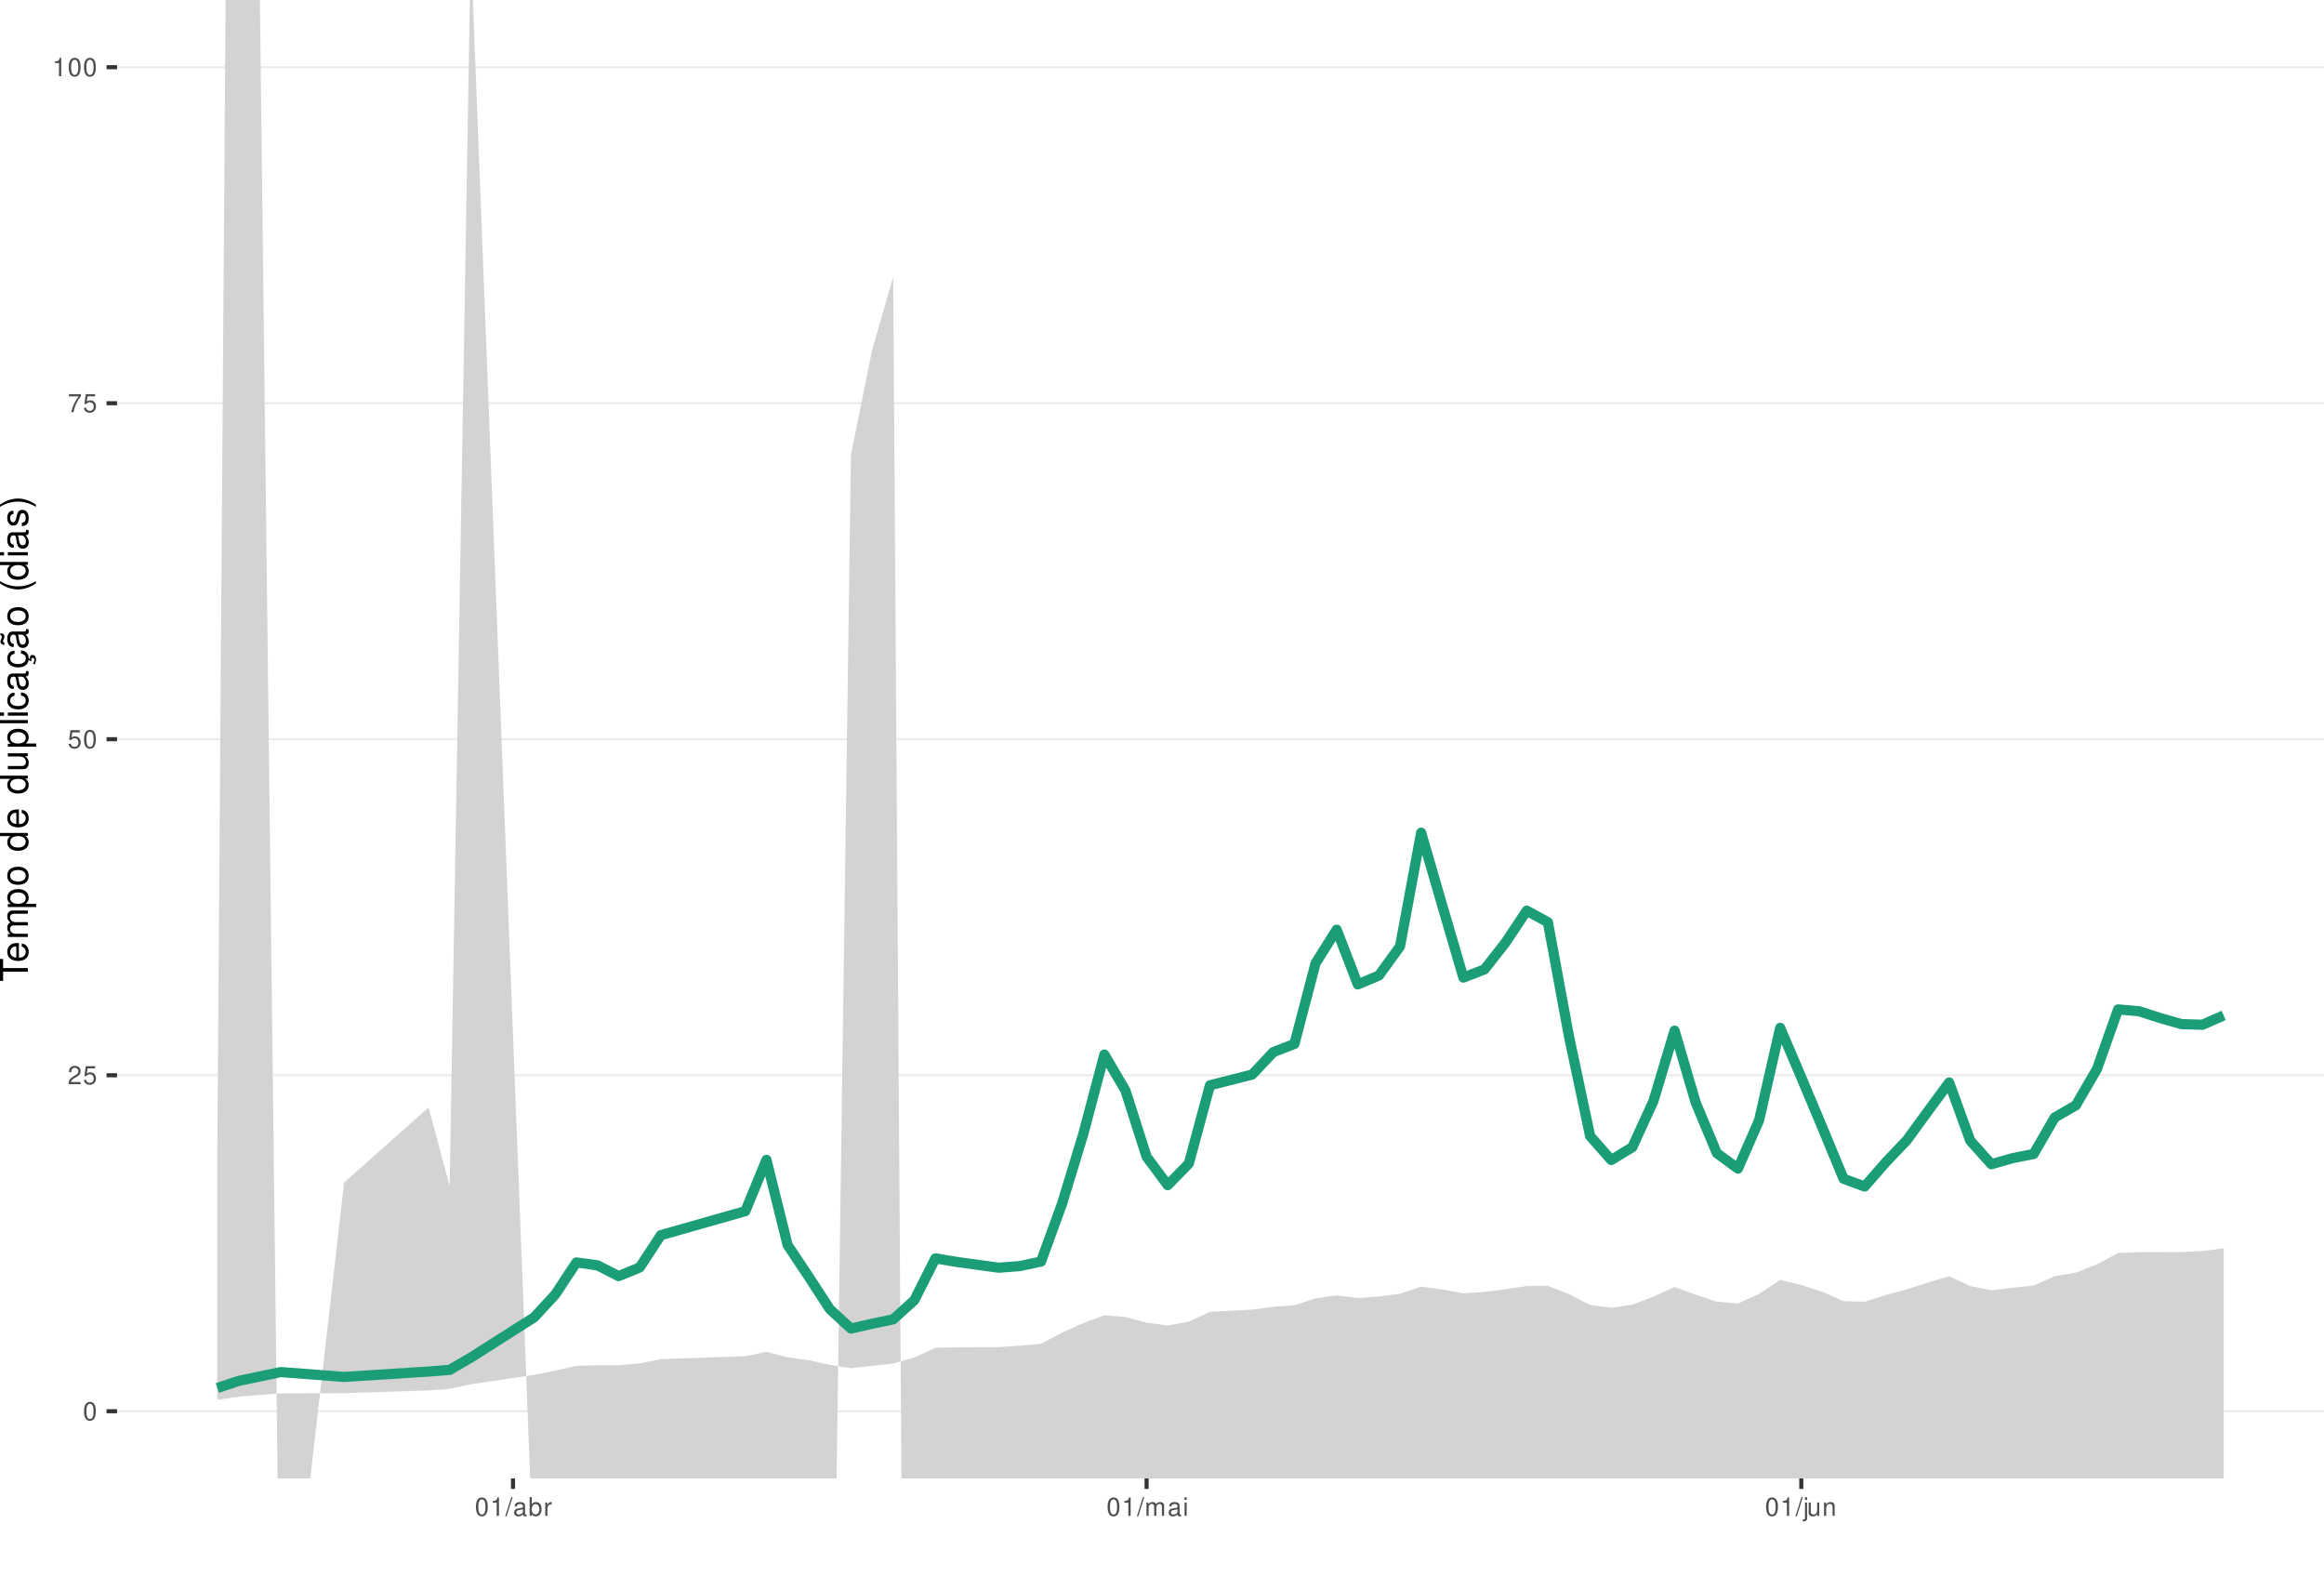
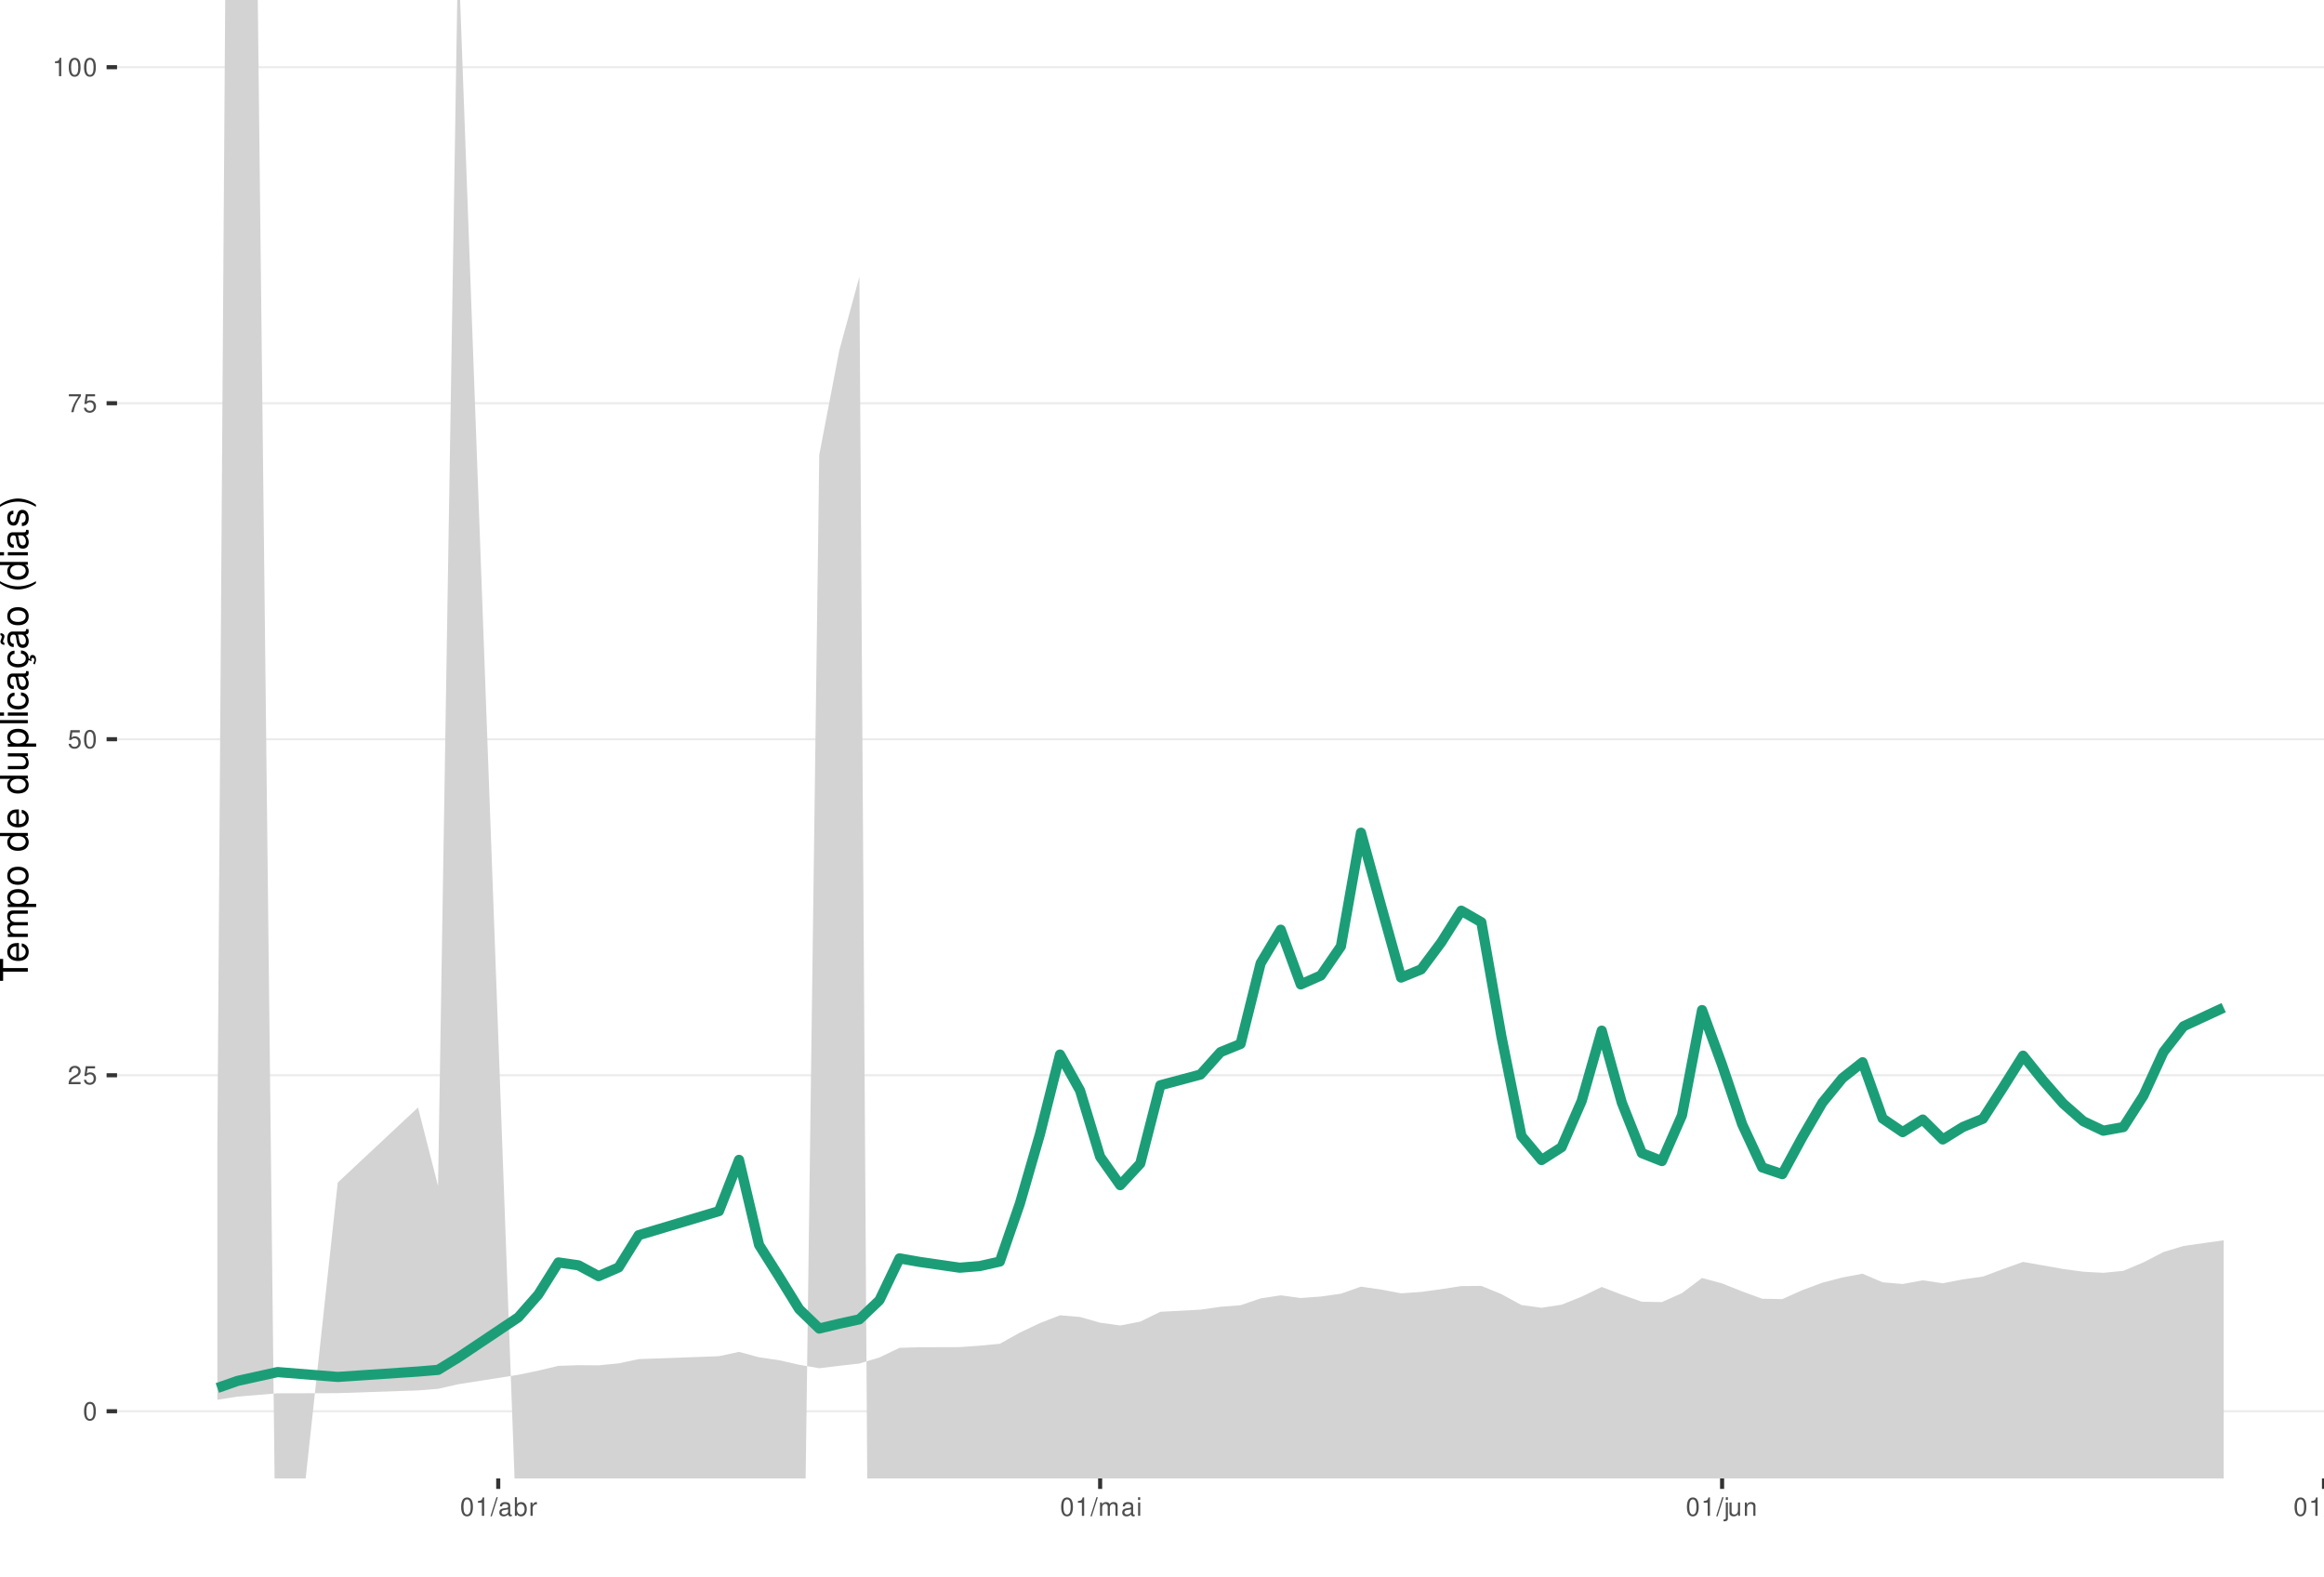
<svg xmlns="http://www.w3.org/2000/svg" xmlns:xlink="http://www.w3.org/1999/xlink" width="609pt" height="413pt" viewBox="0 0 609 413" version="1.1">
  <defs>
    <g>
      <symbol overflow="visible" id="glyph0-0">
        <path style="stroke:none;" d="" />
      </symbol>
      <symbol overflow="visible" id="glyph0-1">
        <path style="stroke:none;" d="M 1.828 -4.812 C 1.391 -4.812 0.984 -4.609 0.75 -4.281 C 0.438 -3.859 0.281 -3.219 0.281 -2.328 C 0.281 -0.703 0.812 0.156 1.828 0.156 C 2.828 0.156 3.375 -0.703 3.375 -2.297 C 3.375 -3.219 3.234 -3.844 2.922 -4.281 C 2.672 -4.625 2.281 -4.812 1.828 -4.812 Z M 1.828 -4.297 C 2.469 -4.297 2.781 -3.641 2.781 -2.344 C 2.781 -0.969 2.469 -0.328 1.812 -0.328 C 1.203 -0.328 0.891 -1 0.891 -2.328 C 0.891 -3.641 1.203 -4.297 1.828 -4.297 Z M 1.828 -4.297 " />
      </symbol>
      <symbol overflow="visible" id="glyph0-2">
        <path style="stroke:none;" d="M 3.375 -0.578 L 0.891 -0.578 C 0.938 -0.984 1.156 -1.234 1.734 -1.578 L 2.406 -1.953 C 3.062 -2.328 3.406 -2.812 3.406 -3.406 C 3.406 -3.812 3.234 -4.188 2.969 -4.438 C 2.688 -4.688 2.344 -4.812 1.891 -4.812 C 1.297 -4.812 0.844 -4.594 0.578 -4.188 C 0.422 -3.938 0.344 -3.641 0.328 -3.141 L 0.922 -3.141 C 0.938 -3.469 0.984 -3.672 1.062 -3.828 C 1.219 -4.125 1.516 -4.297 1.875 -4.297 C 2.406 -4.297 2.797 -3.906 2.797 -3.391 C 2.797 -3.016 2.578 -2.672 2.156 -2.438 L 1.547 -2.078 C 0.562 -1.516 0.281 -1.062 0.219 0 L 3.375 0 Z M 3.375 -0.578 " />
      </symbol>
      <symbol overflow="visible" id="glyph0-3">
        <path style="stroke:none;" d="M 3.172 -4.719 L 0.734 -4.719 L 0.375 -2.156 L 0.922 -2.156 C 1.188 -2.469 1.422 -2.594 1.797 -2.594 C 2.422 -2.594 2.812 -2.156 2.812 -1.453 C 2.812 -0.781 2.422 -0.359 1.781 -0.359 C 1.266 -0.359 0.953 -0.625 0.812 -1.156 L 0.234 -1.156 C 0.312 -0.766 0.375 -0.578 0.516 -0.406 C 0.781 -0.047 1.266 0.156 1.797 0.156 C 2.75 0.156 3.422 -0.547 3.422 -1.531 C 3.422 -2.469 2.797 -3.109 1.891 -3.109 C 1.562 -3.109 1.297 -3.016 1.016 -2.828 L 1.203 -4.141 L 3.172 -4.141 Z M 3.172 -4.719 " />
      </symbol>
      <symbol overflow="visible" id="glyph0-4">
        <path style="stroke:none;" d="M 3.469 -4.719 L 0.312 -4.719 L 0.312 -4.141 L 2.859 -4.141 C 1.734 -2.531 1.266 -1.547 0.922 0 L 1.547 0 C 1.797 -1.516 2.391 -2.812 3.469 -4.234 Z M 3.469 -4.719 " />
      </symbol>
      <symbol overflow="visible" id="glyph0-5">
        <path style="stroke:none;" d="M 1.719 -3.422 L 1.719 0 L 2.312 0 L 2.312 -4.812 L 1.922 -4.812 C 1.719 -4.078 1.578 -3.969 0.672 -3.859 L 0.672 -3.422 Z M 1.719 -3.422 " />
      </symbol>
      <symbol overflow="visible" id="glyph0-6">
        <path style="stroke:none;" d="M 1.531 -4.859 L -0.047 0.141 L 0.312 0.141 L 1.891 -4.859 Z M 1.531 -4.859 " />
      </symbol>
      <symbol overflow="visible" id="glyph0-7">
        <path style="stroke:none;" d="M 3.562 -0.328 C 3.5 -0.312 3.469 -0.312 3.438 -0.312 C 3.25 -0.312 3.141 -0.406 3.141 -0.578 L 3.141 -2.641 C 3.141 -3.25 2.688 -3.594 1.828 -3.594 C 1.312 -3.594 0.906 -3.438 0.672 -3.188 C 0.516 -3 0.453 -2.797 0.438 -2.453 L 0.984 -2.453 C 1.031 -2.875 1.297 -3.078 1.812 -3.078 C 2.312 -3.078 2.594 -2.891 2.594 -2.562 L 2.594 -2.406 C 2.578 -2.172 2.469 -2.078 2.016 -2.031 C 1.219 -1.922 1.109 -1.891 0.891 -1.812 C 0.484 -1.641 0.281 -1.328 0.281 -0.875 C 0.281 -0.25 0.719 0.156 1.422 0.156 C 1.859 0.156 2.219 0 2.609 -0.359 C 2.656 0 2.828 0.156 3.188 0.156 C 3.297 0.156 3.375 0.141 3.562 0.094 Z M 2.594 -1.094 C 2.594 -0.906 2.531 -0.797 2.375 -0.641 C 2.141 -0.438 1.875 -0.328 1.547 -0.328 C 1.109 -0.328 0.859 -0.547 0.859 -0.891 C 0.859 -1.266 1.094 -1.438 1.703 -1.531 C 2.297 -1.609 2.406 -1.641 2.594 -1.719 Z M 2.594 -1.094 " />
      </symbol>
      <symbol overflow="visible" id="glyph0-8">
        <path style="stroke:none;" d="M 0.359 -4.859 L 0.359 0 L 0.859 0 L 0.859 -0.453 C 1.125 -0.047 1.484 0.156 1.969 0.156 C 2.875 0.156 3.484 -0.594 3.484 -1.75 C 3.484 -2.891 2.922 -3.594 1.984 -3.594 C 1.516 -3.594 1.172 -3.406 0.906 -3.016 L 0.906 -4.859 Z M 1.891 -3.062 C 2.5 -3.062 2.906 -2.531 2.906 -1.703 C 2.906 -0.906 2.484 -0.359 1.891 -0.359 C 1.297 -0.359 0.906 -0.906 0.906 -1.719 C 0.906 -2.531 1.297 -3.062 1.891 -3.062 Z M 1.891 -3.062 " />
      </symbol>
      <symbol overflow="visible" id="glyph0-9">
        <path style="stroke:none;" d="M 0.453 -3.484 L 0.453 0 L 1.016 0 L 1.016 -1.812 C 1.031 -2.656 1.375 -3.016 2.141 -3 L 2.141 -3.562 C 2.047 -3.578 1.984 -3.594 1.922 -3.594 C 1.562 -3.594 1.297 -3.375 0.969 -2.859 L 0.969 -3.484 Z M 0.453 -3.484 " />
      </symbol>
      <symbol overflow="visible" id="glyph0-10">
        <path style="stroke:none;" d="M 0.469 -3.484 L 0.469 0 L 1.031 0 L 1.031 -2.188 C 1.031 -2.703 1.391 -3.109 1.844 -3.109 C 2.25 -3.109 2.484 -2.844 2.484 -2.406 L 2.484 0 L 3.047 0 L 3.047 -2.188 C 3.047 -2.703 3.422 -3.109 3.875 -3.109 C 4.266 -3.109 4.516 -2.844 4.516 -2.406 L 4.516 0 L 5.078 0 L 5.078 -2.609 C 5.078 -3.234 4.719 -3.594 4.062 -3.594 C 3.594 -3.594 3.312 -3.453 2.984 -3.062 C 2.781 -3.422 2.5 -3.594 2.047 -3.594 C 1.578 -3.594 1.266 -3.422 0.984 -3 L 0.984 -3.484 Z M 0.469 -3.484 " />
      </symbol>
      <symbol overflow="visible" id="glyph0-11">
        <path style="stroke:none;" d="M 1 -3.484 L 0.453 -3.484 L 0.453 0 L 1 0 Z M 1 -4.859 L 0.438 -4.859 L 0.438 -4.156 L 1 -4.156 Z M 1 -4.859 " />
      </symbol>
      <symbol overflow="visible" id="glyph0-12">
        <path style="stroke:none;" d="M 0.469 -3.484 L 0.469 0.5 C 0.469 0.859 0.359 0.969 0.016 0.969 C -0.031 0.969 -0.047 0.969 -0.125 0.953 L -0.125 1.438 C -0.047 1.438 -0.016 1.453 0.062 1.453 C 0.688 1.453 1.016 1.203 1.016 0.719 L 1.016 -3.484 Z M 1.016 -4.859 L 0.469 -4.859 L 0.469 -4.156 L 1.016 -4.156 Z M 1.016 -4.859 " />
      </symbol>
      <symbol overflow="visible" id="glyph0-13">
        <path style="stroke:none;" d="M 3.203 0 L 3.203 -3.484 L 2.656 -3.484 L 2.656 -1.516 C 2.656 -0.797 2.281 -0.328 1.703 -0.328 C 1.266 -0.328 0.984 -0.594 0.984 -1.016 L 0.984 -3.484 L 0.438 -3.484 L 0.438 -0.797 C 0.438 -0.219 0.859 0.156 1.547 0.156 C 2.062 0.156 2.391 -0.031 2.703 -0.484 L 2.703 0 Z M 3.203 0 " />
      </symbol>
      <symbol overflow="visible" id="glyph0-14">
        <path style="stroke:none;" d="M 0.469 -3.484 L 0.469 0 L 1.031 0 L 1.031 -1.922 C 1.031 -2.641 1.391 -3.109 1.969 -3.109 C 2.406 -3.109 2.688 -2.828 2.688 -2.422 L 2.688 0 L 3.234 0 L 3.234 -2.641 C 3.234 -3.219 2.812 -3.594 2.141 -3.594 C 1.625 -3.594 1.281 -3.391 0.984 -2.906 L 0.984 -3.484 Z M 0.469 -3.484 " />
+       </symbol>
+       <symbol overflow="visible" id="glyph0-15">
+         <path style="stroke:none;" d="M 1.016 -4.859 L 0.453 -4.859 L 0.453 0 L 1.016 0 Z M 1.016 -4.859 " />
      </symbol>
      <symbol overflow="visible" id="glyph1-0">
        <path style="stroke:none;" d="" />
      </symbol>
      <symbol overflow="visible" id="glyph1-1">
        <path style="stroke:none;" d="M -6.469 -3.547 L -6.469 -5.938 L -7.297 -5.938 L -7.297 -0.203 L -6.469 -0.203 L -6.469 -2.609 L 0 -2.609 L 0 -3.547 Z M -6.469 -3.547 " />
      </symbol>
      <symbol overflow="visible" id="glyph1-2">
        <path style="stroke:none;" d="M -2.344 -5.125 C -3.141 -5.125 -3.625 -5.062 -4.016 -4.922 C -4.875 -4.578 -5.391 -3.781 -5.391 -2.797 C -5.391 -1.344 -4.281 -0.406 -2.547 -0.406 C -0.812 -0.406 0.234 -1.297 0.234 -2.781 C 0.234 -3.984 -0.453 -4.812 -1.594 -5.016 L -1.594 -4.188 C -0.906 -3.953 -0.547 -3.484 -0.547 -2.812 C -0.547 -2.281 -0.781 -1.828 -1.219 -1.547 C -1.516 -1.344 -1.812 -1.281 -2.344 -1.266 Z M -3.016 -1.297 C -3.984 -1.359 -4.625 -1.953 -4.625 -2.797 C -4.625 -3.641 -3.953 -4.234 -3.016 -4.234 Z M -3.016 -1.297 " />
      </symbol>
      <symbol overflow="visible" id="glyph1-3">
        <path style="stroke:none;" d="M -5.234 -0.703 L 0 -0.703 L 0 -1.547 L -3.297 -1.547 C -4.047 -1.547 -4.656 -2.094 -4.656 -2.766 C -4.656 -3.391 -4.281 -3.734 -3.609 -3.734 L 0 -3.734 L 0 -4.578 L -3.297 -4.578 C -4.047 -4.578 -4.656 -5.125 -4.656 -5.812 C -4.656 -6.422 -4.266 -6.781 -3.609 -6.781 L 0 -6.781 L 0 -7.625 L -3.938 -7.625 C -4.875 -7.625 -5.391 -7.078 -5.391 -6.094 C -5.391 -5.406 -5.188 -4.984 -4.594 -4.484 C -5.156 -4.188 -5.391 -3.766 -5.391 -3.078 C -5.391 -2.375 -5.125 -1.906 -4.5 -1.469 L -5.234 -1.469 Z M -5.234 -0.703 " />
      </symbol>
      <symbol overflow="visible" id="glyph1-4">
        <path style="stroke:none;" d="M 2.188 -0.547 L 2.188 -1.375 L -0.547 -1.375 C -0.016 -1.812 0.234 -2.312 0.234 -2.984 C 0.234 -4.344 -0.859 -5.234 -2.531 -5.234 C -4.297 -5.234 -5.391 -4.375 -5.391 -2.984 C -5.391 -2.266 -5.062 -1.703 -4.453 -1.312 L -5.234 -1.312 L -5.234 -0.547 Z M -4.609 -2.844 C -4.609 -3.766 -3.797 -4.359 -2.547 -4.359 C -1.359 -4.359 -0.547 -3.75 -0.547 -2.844 C -0.547 -1.953 -1.344 -1.375 -2.578 -1.375 C -3.812 -1.375 -4.609 -1.953 -4.609 -2.844 Z M -4.609 -2.844 " />
      </symbol>
      <symbol overflow="visible" id="glyph1-5">
        <path style="stroke:none;" d="M -5.391 -2.719 C -5.391 -1.234 -4.344 -0.359 -2.578 -0.359 C -0.812 -0.359 0.234 -1.234 0.234 -2.734 C 0.234 -4.203 -0.812 -5.094 -2.547 -5.094 C -4.359 -5.094 -5.391 -4.234 -5.391 -2.719 Z M -4.625 -2.734 C -4.625 -3.672 -3.844 -4.234 -2.547 -4.234 C -1.312 -4.234 -0.547 -3.656 -0.547 -2.734 C -0.547 -1.797 -1.312 -1.234 -2.578 -1.234 C -3.844 -1.234 -4.625 -1.797 -4.625 -2.734 Z M -4.625 -2.734 " />
      </symbol>
      <symbol overflow="visible" id="glyph1-6">
        <path style="stroke:none;" d="" />
      </symbol>
      <symbol overflow="visible" id="glyph1-7">
        <path style="stroke:none;" d="M -7.297 -4.953 L -7.297 -4.125 L -4.578 -4.125 C -5.109 -3.766 -5.391 -3.203 -5.391 -2.516 C -5.391 -1.156 -4.297 -0.266 -2.625 -0.266 C -0.859 -0.266 0.234 -1.125 0.234 -2.547 C 0.234 -3.266 -0.047 -3.766 -0.688 -4.203 L 0 -4.203 L 0 -4.953 Z M -4.609 -2.656 C -4.609 -3.547 -3.812 -4.125 -2.562 -4.125 C -1.344 -4.125 -0.547 -3.547 -0.547 -2.656 C -0.547 -1.734 -1.359 -1.125 -2.578 -1.125 C -3.797 -1.125 -4.609 -1.734 -4.609 -2.656 Z M -4.609 -2.656 " />
      </symbol>
      <symbol overflow="visible" id="glyph1-8">
        <path style="stroke:none;" d="M 0 -4.812 L -5.234 -4.812 L -5.234 -3.984 L -2.266 -3.984 C -1.203 -3.984 -0.5 -3.438 -0.5 -2.562 C -0.5 -1.906 -0.906 -1.484 -1.531 -1.484 L -5.234 -1.484 L -5.234 -0.656 L -1.203 -0.656 C -0.328 -0.656 0.234 -1.297 0.234 -2.312 C 0.234 -3.094 -0.047 -3.578 -0.734 -4.062 L 0 -4.062 Z M 0 -4.812 " />
      </symbol>
      <symbol overflow="visible" id="glyph1-9">
        <path style="stroke:none;" d="M -7.297 -1.516 L -7.297 -0.688 L 0 -0.688 L 0 -1.516 Z M -7.297 -1.516 " />
      </symbol>
      <symbol overflow="visible" id="glyph1-10">
        <path style="stroke:none;" d="M -5.234 -1.5 L -5.234 -0.672 L 0 -0.672 L 0 -1.5 Z M -7.297 -1.5 L -7.297 -0.656 L -6.234 -0.656 L -6.234 -1.5 Z M -7.297 -1.5 " />
      </symbol>
      <symbol overflow="visible" id="glyph1-11">
        <path style="stroke:none;" d="M -3.484 -4.703 C -3.984 -4.672 -4.312 -4.562 -4.609 -4.359 C -5.094 -4 -5.391 -3.375 -5.391 -2.641 C -5.391 -1.219 -4.266 -0.312 -2.531 -0.312 C -0.844 -0.312 0.234 -1.203 0.234 -2.625 C 0.234 -3.875 -0.516 -4.672 -1.797 -4.766 L -1.797 -3.938 C -0.953 -3.797 -0.547 -3.359 -0.547 -2.656 C -0.547 -1.734 -1.297 -1.188 -2.531 -1.188 C -3.844 -1.188 -4.625 -1.719 -4.625 -2.625 C -4.625 -3.328 -4.203 -3.766 -3.484 -3.875 Z M -3.484 -4.703 " />
      </symbol>
      <symbol overflow="visible" id="glyph1-12">
        <path style="stroke:none;" d="M -0.484 -5.344 C -0.469 -5.266 -0.469 -5.219 -0.469 -5.172 C -0.469 -4.875 -0.625 -4.719 -0.875 -4.719 L -3.953 -4.719 C -4.891 -4.719 -5.391 -4.047 -5.391 -2.75 C -5.391 -1.984 -5.172 -1.375 -4.781 -1.016 C -4.516 -0.766 -4.203 -0.672 -3.688 -0.656 L -3.688 -1.484 C -4.328 -1.562 -4.625 -1.938 -4.625 -2.719 C -4.625 -3.484 -4.344 -3.891 -3.844 -3.891 L -3.625 -3.891 C -3.266 -3.875 -3.125 -3.703 -3.047 -3.016 C -2.891 -1.844 -2.844 -1.656 -2.719 -1.344 C -2.453 -0.734 -2 -0.422 -1.312 -0.422 C -0.375 -0.422 0.234 -1.078 0.234 -2.141 C 0.234 -2.797 0 -3.328 -0.547 -3.922 C 0 -3.984 0.234 -4.234 0.234 -4.781 C 0.234 -4.953 0.203 -5.062 0.141 -5.344 Z M -1.656 -3.891 C -1.375 -3.891 -1.203 -3.812 -0.969 -3.562 C -0.656 -3.219 -0.5 -2.812 -0.5 -2.312 C -0.5 -1.672 -0.812 -1.297 -1.344 -1.297 C -1.891 -1.297 -2.172 -1.656 -2.297 -2.547 C -2.422 -3.438 -2.453 -3.609 -2.594 -3.891 Z M -1.656 -3.891 " />
      </symbol>
      <symbol overflow="visible" id="glyph1-13">
        <path style="stroke:none;" d="M 0.234 -2.641 C 0.234 -3.875 -0.547 -4.703 -1.797 -4.766 L -1.797 -3.938 C -0.953 -3.797 -0.531 -3.359 -0.531 -2.656 C -0.531 -1.734 -1.281 -1.188 -2.516 -1.188 C -3.844 -1.188 -4.625 -1.719 -4.625 -2.625 C -4.625 -3.328 -4.203 -3.766 -3.484 -3.875 L -3.484 -4.703 C -3.984 -4.672 -4.312 -4.562 -4.609 -4.359 C -5.094 -4 -5.391 -3.375 -5.391 -2.641 C -5.391 -1.219 -4.266 -0.312 -2.531 -0.312 C -1.469 -0.312 -0.625 -0.672 -0.156 -1.312 C 0.047 -1.594 0.125 -1.812 0.203 -2.25 L 0.922 -1.938 L 0.984 -2.062 C 0.938 -2.188 0.906 -2.25 0.906 -2.375 C 0.906 -2.656 1.047 -2.828 1.281 -2.828 C 1.547 -2.828 1.734 -2.594 1.734 -2.297 C 1.734 -2.031 1.672 -1.844 1.438 -1.406 L 1.406 -1.312 L 1.812 -1.094 C 2.078 -1.75 2.141 -1.953 2.141 -2.344 C 2.141 -3.109 1.781 -3.578 1.203 -3.578 C 0.781 -3.578 0.547 -3.297 0.547 -2.797 C 0.547 -2.703 0.547 -2.641 0.562 -2.516 Z M 0.234 -2.641 " />
      </symbol>
      <symbol overflow="visible" id="glyph1-14">
        <path style="stroke:none;" d="M -0.484 -5.344 C -0.469 -5.266 -0.469 -5.219 -0.469 -5.172 C -0.469 -4.875 -0.625 -4.719 -0.875 -4.719 L -3.953 -4.719 C -4.891 -4.719 -5.391 -4.047 -5.391 -2.75 C -5.391 -1.984 -5.172 -1.375 -4.781 -1.016 C -4.516 -0.766 -4.203 -0.672 -3.688 -0.656 L -3.688 -1.484 C -4.328 -1.562 -4.625 -1.938 -4.625 -2.719 C -4.625 -3.484 -4.344 -3.891 -3.844 -3.891 L -3.625 -3.891 C -3.266 -3.875 -3.125 -3.703 -3.047 -3.016 C -2.891 -1.844 -2.844 -1.656 -2.719 -1.344 C -2.453 -0.734 -2 -0.422 -1.312 -0.422 C -0.375 -0.422 0.234 -1.078 0.234 -2.141 C 0.234 -2.797 0 -3.328 -0.547 -3.922 C 0 -3.984 0.234 -4.234 0.234 -4.781 C 0.234 -4.953 0.203 -5.062 0.141 -5.344 Z M -1.656 -3.891 C -1.375 -3.891 -1.203 -3.812 -0.969 -3.562 C -0.656 -3.219 -0.5 -2.812 -0.5 -2.312 C -0.5 -1.672 -0.812 -1.297 -1.344 -1.297 C -1.891 -1.297 -2.172 -1.656 -2.297 -2.547 C -2.422 -3.438 -2.453 -3.609 -2.594 -3.891 Z M -7.172 -3.75 C -6.922 -3.672 -6.812 -3.547 -6.812 -3.375 C -6.812 -3.25 -6.875 -2.984 -6.984 -2.734 C -7.156 -2.312 -7.172 -2.25 -7.172 -2.047 C -7.172 -1.594 -6.797 -1.297 -6.141 -1.188 L -6.141 -1.766 C -6.375 -1.812 -6.5 -1.938 -6.5 -2.094 C -6.5 -2.203 -6.469 -2.344 -6.375 -2.578 C -6.156 -3.156 -6.125 -3.234 -6.125 -3.438 C -6.125 -3.922 -6.484 -4.219 -7.172 -4.312 Z M -7.172 -3.75 " />
      </symbol>
      <symbol overflow="visible" id="glyph1-15">
        <path style="stroke:none;" d="M -7.297 -2.359 C -5.984 -1.359 -4.156 -0.734 -2.594 -0.734 C -1.016 -0.734 0.812 -1.359 2.125 -2.359 L 2.125 -2.906 C 0.688 -2.031 -0.984 -1.547 -2.594 -1.547 C -4.188 -1.547 -5.875 -2.031 -7.297 -2.906 Z M -7.297 -2.359 " />
      </symbol>
      <symbol overflow="visible" id="glyph1-16">
        <path style="stroke:none;" d="M -3.781 -4.375 C -4.812 -4.375 -5.391 -3.688 -5.391 -2.484 C -5.391 -1.266 -4.766 -0.469 -3.797 -0.469 C -2.969 -0.469 -2.578 -0.891 -2.281 -2.125 L -2.094 -2.906 C -1.953 -3.484 -1.734 -3.719 -1.375 -3.719 C -0.875 -3.719 -0.547 -3.234 -0.547 -2.5 C -0.547 -2.047 -0.672 -1.672 -0.891 -1.453 C -1.047 -1.328 -1.188 -1.266 -1.562 -1.219 L -1.562 -0.344 C -0.344 -0.375 0.234 -1.062 0.234 -2.438 C 0.234 -3.75 -0.422 -4.594 -1.438 -4.594 C -2.203 -4.594 -2.641 -4.156 -2.891 -3.109 L -3.078 -2.312 C -3.234 -1.625 -3.453 -1.344 -3.828 -1.344 C -4.312 -1.344 -4.625 -1.766 -4.625 -2.453 C -4.625 -3.125 -4.328 -3.484 -3.781 -3.5 Z M -3.781 -4.375 " />
      </symbol>
      <symbol overflow="visible" id="glyph1-17">
        <path style="stroke:none;" d="M 2.125 -0.938 C 0.812 -1.938 -1.016 -2.562 -2.578 -2.562 C -4.156 -2.562 -5.984 -1.938 -7.297 -0.938 L -7.297 -0.375 C -5.859 -1.266 -4.188 -1.75 -2.578 -1.75 C -0.984 -1.75 0.703 -1.266 2.125 -0.375 Z M 2.125 -0.938 " />
      </symbol>
    </g>
    <clipPath id="clip1">
      <path d="M 30.672 0 L 609 0 L 609 387.328 L 30.672 387.328 Z M 30.672 0 " />
    </clipPath>
    <clipPath id="clip2">
      <path d="M 30.672 369 L 609 369 L 609 370 L 30.672 370 Z M 30.672 369 " />
    </clipPath>
    <clipPath id="clip3">
      <path d="M 30.672 281 L 609 281 L 609 282 L 30.672 282 Z M 30.672 281 " />
    </clipPath>
    <clipPath id="clip4">
      <path d="M 30.672 193 L 609 193 L 609 194 L 30.672 194 Z M 30.672 193 " />
    </clipPath>
    <clipPath id="clip5">
      <path d="M 30.672 105 L 609 105 L 609 106 L 30.672 106 Z M 30.672 105 " />
    </clipPath>
    <clipPath id="clip6">
      <path d="M 30.672 17 L 609 17 L 609 18 L 30.672 18 Z M 30.672 17 " />
    </clipPath>
    <clipPath id="clip7">
      <path d="M 56 0 L 583 0 L 583 387.328 L 56 387.328 Z M 56 0 " />
    </clipPath>
  </defs>
  <g id="surface16">
    <rect x="0" y="0" width="609" height="413" style="fill:rgb(100%,100%,100%);fill-opacity:1;stroke:none;" />
    <rect x="0" y="0" width="609" height="413" style="fill:rgb(100%,100%,100%);fill-opacity:1;stroke:none;" />
    <path style="fill:none;stroke-width:1.067;stroke-linecap:round;stroke-linejoin:round;stroke:rgb(100%,100%,100%);stroke-opacity:1;stroke-miterlimit:10;" d="M 0 413 L 609 413 L 609 0 L 0 0 Z M 0 413 " />
    <g clip-path="url(#clip1)" clip-rule="nonzero">
      <path style=" stroke:none;fill-rule:nonzero;fill:rgb(100%,100%,100%);fill-opacity:1;" d="M 30.672 387.328 L 609 387.328 L 609 0 L 30.672 0 Z M 30.672 387.328 " />
    </g>
    <g clip-path="url(#clip2)" clip-rule="nonzero">
      <path style="fill:none;stroke-width:0.533;stroke-linecap:butt;stroke-linejoin:round;stroke:rgb(92.157%,92.157%,92.157%);stroke-opacity:1;stroke-miterlimit:10;" d="M 30.672 369.723 L 609 369.723 " />
    </g>
    <g clip-path="url(#clip3)" clip-rule="nonzero">
      <path style="fill:none;stroke-width:0.533;stroke-linecap:butt;stroke-linejoin:round;stroke:rgb(92.157%,92.157%,92.157%);stroke-opacity:1;stroke-miterlimit:10;" d="M 30.672 281.695 L 609 281.695 " />
    </g>
    <g clip-path="url(#clip4)" clip-rule="nonzero">
      <path style="fill:none;stroke-width:0.533;stroke-linecap:butt;stroke-linejoin:round;stroke:rgb(92.157%,92.157%,92.157%);stroke-opacity:1;stroke-miterlimit:10;" d="M 30.672 193.664 L 609 193.664 " />
    </g>
    <g clip-path="url(#clip5)" clip-rule="nonzero">
      <path style="fill:none;stroke-width:0.533;stroke-linecap:butt;stroke-linejoin:round;stroke:rgb(92.157%,92.157%,92.157%);stroke-opacity:1;stroke-miterlimit:10;" d="M 30.672 105.637 L 609 105.637 " />
    </g>
    <g clip-path="url(#clip6)" clip-rule="nonzero">
      <path style="fill:none;stroke-width:0.533;stroke-linecap:butt;stroke-linejoin:round;stroke:rgb(92.157%,92.157%,92.157%);stroke-opacity:1;stroke-miterlimit:10;" d="M 30.672 17.605 L 609 17.605 " />
    </g>
    <g clip-path="url(#clip7)" clip-rule="nonzero">
-       <path style=" stroke:none;fill-rule:nonzero;fill:rgb(82.745%,82.745%,82.745%);fill-opacity:1;" d="M 56.957 300.422 L 59.121 0 L 68.105 0 L 73.055 413 L 78.387 413 L 90.164 309.812 L 112.301 290.141 L 117.836 310.719 L 123.125 0 L 123.922 0 L 139.934 413 L 140.605 413 L 145.508 405.52 L 151.043 400.629 L 156.574 402.926 L 162.109 407.898 L 167.645 407.844 L 173.18 403.559 L 195.316 402.035 L 200.848 399.387 L 206.383 410.434 L 207.293 413 L 218.867 413 L 222.984 119.16 L 228.52 91.777 L 234.055 72.5 L 236.395 413 L 582.711 413 L 582.711 327.035 L 577.18 327.75 L 571.645 328.016 L 566.109 328.043 L 560.574 328.051 L 555.043 328.27 L 549.508 331.23 L 543.973 333.383 L 538.438 334.332 L 532.902 336.801 L 527.371 337.375 L 521.836 338.039 L 516.301 336.918 L 510.766 334.344 L 505.234 335.996 L 499.699 337.762 L 494.164 339.273 L 488.629 341.031 L 483.098 340.863 L 477.562 338.445 L 472.027 336.656 L 466.492 335.316 L 460.957 338.98 L 455.426 341.5 L 449.891 341.027 L 444.355 339.18 L 438.82 337.156 L 433.289 339.699 L 427.754 341.805 L 422.219 342.613 L 416.684 341.891 L 411.152 339.035 L 405.617 336.883 L 400.082 336.926 L 394.547 337.746 L 389.016 338.457 L 383.48 338.828 L 377.945 337.832 L 372.41 337.082 L 366.875 338.93 L 361.344 339.668 L 355.809 340.059 L 350.273 339.355 L 344.738 340.156 L 339.207 341.949 L 333.672 342.352 L 328.137 343.109 L 317.07 343.668 L 311.535 346.234 L 306 347.254 L 300.465 346.527 L 294.93 345.027 L 289.398 344.578 L 283.863 346.621 L 278.328 349.117 L 272.793 352.039 L 267.262 352.543 L 261.727 352.918 L 250.656 352.949 L 245.125 353.105 L 239.59 355.633 L 234.055 357.223 L 228.52 357.816 L 222.984 358.453 L 217.453 357.539 L 211.918 356.352 L 206.383 355.586 L 200.848 354.164 L 195.316 355.301 L 173.18 356.062 L 167.645 357.176 L 162.109 357.691 L 156.574 357.652 L 151.043 357.832 L 145.508 359.074 L 139.973 360.172 L 123.371 362.652 L 117.836 363.848 L 112.301 364.262 L 90.164 364.98 L 73.562 365.02 L 62.492 365.887 L 56.957 366.715 Z M 56.957 300.422 " />
-     </g>
-     <path style="fill:none;stroke-width:2.667;stroke-linecap:butt;stroke-linejoin:round;stroke:rgb(10.588%,61.961%,46.667%);stroke-opacity:1;stroke-miterlimit:10;" d="M 56.957 363.629 L 62.492 361.781 L 73.562 359.457 L 90.164 360.73 L 112.301 359.32 L 117.836 358.883 L 123.371 355.668 L 139.973 345.117 L 145.508 339.125 L 151.043 330.738 L 156.574 331.492 L 162.109 334.324 L 167.645 332.043 L 173.18 323.594 L 195.316 317.297 L 200.848 303.863 L 206.383 326.156 L 211.918 334.465 L 217.453 342.973 L 222.984 348.055 L 228.52 346.789 L 234.055 345.641 L 239.59 340.641 L 245.125 329.668 L 250.656 330.598 L 261.727 332.117 L 267.262 331.691 L 272.793 330.504 L 278.328 315.312 L 283.863 297.125 L 289.398 276.273 L 294.93 285.711 L 300.465 303.051 L 306 310.492 L 311.535 304.824 L 317.07 284.328 L 328.137 281.512 L 333.672 275.637 L 339.207 273.488 L 344.738 252.359 L 350.273 243.559 L 355.809 257.898 L 361.344 255.562 L 366.875 247.93 L 372.41 218.145 L 377.945 237.246 L 383.48 256.105 L 389.016 253.957 L 394.547 246.895 L 400.082 238.582 L 405.617 241.605 L 411.152 271.512 L 416.684 297.621 L 422.219 303.91 L 427.754 300.543 L 433.289 288.434 L 438.82 270.012 L 444.355 288.848 L 449.891 302.094 L 455.426 306.152 L 460.957 293.52 L 466.492 269.281 L 472.027 282.27 L 477.562 295.434 L 483.098 308.812 L 488.629 310.84 L 494.164 304.512 L 499.699 298.688 L 505.234 291.098 L 510.766 283.59 L 516.301 298.832 L 521.836 305.008 L 527.371 303.426 L 532.902 302.328 L 538.438 292.766 L 543.973 289.578 L 549.508 280.055 L 555.043 264.449 L 560.574 264.934 L 566.109 266.719 L 571.645 268.305 L 577.18 268.461 L 582.711 266.02 " />
+       <path style=" stroke:none;fill-rule:nonzero;fill:rgb(82.745%,82.745%,82.745%);fill-opacity:1;" d="M 56.957 300.422 L 59.012 0 L 67.551 0 L 72.25 413 L 77.316 413 L 88.504 309.812 L 109.535 290.141 L 114.793 310.719 L 119.82 0 L 120.574 0 L 135.785 413 L 136.426 413 L 141.078 405.52 L 146.336 400.629 L 151.594 402.926 L 156.852 407.898 L 162.109 407.844 L 167.367 403.559 L 188.398 402.035 L 193.656 399.387 L 198.914 410.434 L 199.777 413 L 210.773 413 L 214.684 119.16 L 219.941 91.777 L 225.199 72.5 L 227.426 413 L 582.711 413 L 582.711 324.934 L 577.453 325.672 L 572.195 326.418 L 566.941 328.008 L 561.684 330.719 L 556.426 332.938 L 551.168 333.457 L 545.91 333.168 L 540.652 332.453 L 535.395 331.52 L 530.137 330.598 L 524.879 332.48 L 519.621 334.445 L 514.363 335.176 L 509.105 336.191 L 503.848 335.418 L 498.59 336.387 L 493.336 335.938 L 488.078 333.688 L 482.82 334.672 L 477.562 336.047 L 472.305 337.996 L 467.047 340.344 L 461.789 340.25 L 456.531 338.324 L 451.273 336.23 L 446.016 334.812 L 440.758 338.777 L 435.5 341.125 L 430.242 341.027 L 424.984 339.18 L 419.73 337.156 L 414.473 339.699 L 409.215 341.805 L 403.957 342.613 L 398.699 341.891 L 393.441 339.035 L 388.184 336.883 L 382.926 336.926 L 377.668 337.746 L 372.41 338.457 L 367.152 338.828 L 361.895 337.832 L 356.637 337.082 L 351.379 338.93 L 346.125 339.668 L 340.867 340.059 L 335.609 339.355 L 330.352 340.156 L 325.094 341.949 L 319.836 342.352 L 314.578 343.109 L 304.062 343.668 L 298.805 346.234 L 293.547 347.254 L 288.289 346.527 L 283.031 345.027 L 277.773 344.578 L 272.52 346.621 L 267.262 349.117 L 262.004 352.039 L 256.746 352.543 L 251.488 352.918 L 240.973 352.949 L 235.715 353.105 L 230.457 355.633 L 225.199 357.223 L 219.941 357.816 L 214.684 358.453 L 209.426 357.539 L 204.168 356.352 L 198.914 355.586 L 193.656 354.164 L 188.398 355.301 L 167.367 356.062 L 162.109 357.176 L 156.852 357.691 L 151.594 357.652 L 146.336 357.832 L 141.078 359.074 L 135.82 360.172 L 120.051 362.652 L 114.793 363.848 L 109.535 364.262 L 88.504 364.98 L 72.73 365.02 L 62.215 365.887 L 56.957 366.715 Z M 56.957 300.422 " />
+     </g>
+     <path style="fill:none;stroke-width:2.667;stroke-linecap:butt;stroke-linejoin:round;stroke:rgb(10.588%,61.961%,46.667%);stroke-opacity:1;stroke-miterlimit:10;" d="M 56.957 363.629 L 62.215 361.781 L 72.73 359.457 L 88.504 360.73 L 109.535 359.32 L 114.793 358.883 L 120.051 355.668 L 135.82 345.117 L 141.078 339.125 L 146.336 330.738 L 151.594 331.492 L 156.852 334.324 L 162.109 332.043 L 167.367 323.594 L 188.398 317.297 L 193.656 303.863 L 198.914 326.156 L 204.168 334.465 L 209.426 342.973 L 214.684 348.055 L 219.941 346.789 L 225.199 345.641 L 230.457 340.641 L 235.715 329.668 L 240.973 330.598 L 251.488 332.117 L 256.746 331.691 L 262.004 330.504 L 267.262 315.312 L 272.52 297.125 L 277.773 276.273 L 283.031 285.711 L 288.289 303.051 L 293.547 310.492 L 298.805 304.824 L 304.062 284.328 L 314.578 281.512 L 319.836 275.637 L 325.094 273.488 L 330.352 252.359 L 335.609 243.559 L 340.867 257.898 L 346.125 255.562 L 351.379 247.93 L 356.637 218.145 L 361.895 237.246 L 367.152 256.105 L 372.41 253.957 L 377.668 246.895 L 382.926 238.582 L 388.184 241.605 L 393.441 271.512 L 398.699 297.621 L 403.957 303.91 L 409.215 300.543 L 414.473 288.434 L 419.73 270.012 L 424.984 288.848 L 430.242 302.094 L 435.5 304.18 L 440.758 292.195 L 446.016 264.621 L 451.273 278.996 L 456.531 294.535 L 461.789 305.844 L 467.047 307.605 L 472.305 297.914 L 477.562 288.875 L 482.82 282.438 L 488.078 278.285 L 493.336 293.02 L 498.59 296.598 L 503.848 293.301 L 509.105 298.512 L 514.363 295.262 L 519.621 293.098 L 524.879 284.926 L 530.137 276.562 L 535.395 283.094 L 540.652 289.109 L 545.91 293.738 L 551.168 296.227 L 556.426 295.273 L 561.684 287.051 L 566.941 275.602 L 572.195 268.867 L 582.711 263.984 " />
    <g style="fill:rgb(30.196%,30.196%,30.196%);fill-opacity:1;">
      <use xlink:href="#glyph0-1" x="21.738" y="372.07" />
    </g>
    <g style="fill:rgb(30.196%,30.196%,30.196%);fill-opacity:1;">
      <use xlink:href="#glyph0-2" x="17.738" y="284.043" />
      <use xlink:href="#glyph0-3" x="21.738" y="284.043" />
    </g>
    <g style="fill:rgb(30.196%,30.196%,30.196%);fill-opacity:1;">
      <use xlink:href="#glyph0-3" x="17.738" y="196.012" />
      <use xlink:href="#glyph0-1" x="21.738" y="196.012" />
    </g>
    <g style="fill:rgb(30.196%,30.196%,30.196%);fill-opacity:1;">
      <use xlink:href="#glyph0-4" x="17.738" y="107.984" />
      <use xlink:href="#glyph0-3" x="21.738" y="107.984" />
    </g>
    <g style="fill:rgb(30.196%,30.196%,30.196%);fill-opacity:1;">
      <use xlink:href="#glyph0-5" x="13.738" y="19.953" />
      <use xlink:href="#glyph0-1" x="17.738" y="19.953" />
      <use xlink:href="#glyph0-1" x="21.738" y="19.953" />
    </g>
    <path style="fill:none;stroke-width:1.067;stroke-linecap:butt;stroke-linejoin:round;stroke:rgb(20%,20%,20%);stroke-opacity:1;stroke-miterlimit:10;" d="M 27.93 369.723 L 30.672 369.723 " />
    <path style="fill:none;stroke-width:1.067;stroke-linecap:butt;stroke-linejoin:round;stroke:rgb(20%,20%,20%);stroke-opacity:1;stroke-miterlimit:10;" d="M 27.93 281.695 L 30.672 281.695 " />
    <path style="fill:none;stroke-width:1.067;stroke-linecap:butt;stroke-linejoin:round;stroke:rgb(20%,20%,20%);stroke-opacity:1;stroke-miterlimit:10;" d="M 27.93 193.664 L 30.672 193.664 " />
    <path style="fill:none;stroke-width:1.067;stroke-linecap:butt;stroke-linejoin:round;stroke:rgb(20%,20%,20%);stroke-opacity:1;stroke-miterlimit:10;" d="M 27.93 105.637 L 30.672 105.637 " />
    <path style="fill:none;stroke-width:1.067;stroke-linecap:butt;stroke-linejoin:round;stroke:rgb(20%,20%,20%);stroke-opacity:1;stroke-miterlimit:10;" d="M 27.93 17.605 L 30.672 17.605 " />
-     <path style="fill:none;stroke-width:1.067;stroke-linecap:butt;stroke-linejoin:round;stroke:rgb(20%,20%,20%);stroke-opacity:1;stroke-miterlimit:10;" d="M 134.438 390.07 L 134.438 387.328 " />
-     <path style="fill:none;stroke-width:1.067;stroke-linecap:butt;stroke-linejoin:round;stroke:rgb(20%,20%,20%);stroke-opacity:1;stroke-miterlimit:10;" d="M 300.465 390.07 L 300.465 387.328 " />
-     <path style="fill:none;stroke-width:1.067;stroke-linecap:butt;stroke-linejoin:round;stroke:rgb(20%,20%,20%);stroke-opacity:1;stroke-miterlimit:10;" d="M 472.027 390.07 L 472.027 387.328 " />
-     <g style="fill:rgb(30.196%,30.196%,30.196%);fill-opacity:1;">
-       <use xlink:href="#glyph0-1" x="124.438" y="397.109" />
-       <use xlink:href="#glyph0-5" x="128.438" y="397.109" />
-       <use xlink:href="#glyph0-6" x="132.438" y="397.109" />
-       <use xlink:href="#glyph0-7" x="134.438" y="397.109" />
-       <use xlink:href="#glyph0-8" x="138.438" y="397.109" />
-       <use xlink:href="#glyph0-9" x="142.438" y="397.109" />
-     </g>
-     <g style="fill:rgb(30.196%,30.196%,30.196%);fill-opacity:1;">
-       <use xlink:href="#glyph0-1" x="289.965" y="397.109" />
-       <use xlink:href="#glyph0-5" x="293.965" y="397.109" />
-       <use xlink:href="#glyph0-6" x="297.965" y="397.109" />
-       <use xlink:href="#glyph0-10" x="299.965" y="397.109" />
-       <use xlink:href="#glyph0-7" x="305.965" y="397.109" />
-       <use xlink:href="#glyph0-11" x="309.965" y="397.109" />
-     </g>
-     <g style="fill:rgb(30.196%,30.196%,30.196%);fill-opacity:1;">
-       <use xlink:href="#glyph0-1" x="462.527" y="397.109" />
-       <use xlink:href="#glyph0-5" x="466.527" y="397.109" />
-       <use xlink:href="#glyph0-6" x="470.527" y="397.109" />
-       <use xlink:href="#glyph0-12" x="472.527" y="397.109" />
-       <use xlink:href="#glyph0-13" x="473.527" y="397.109" />
-       <use xlink:href="#glyph0-14" x="477.527" y="397.109" />
+     <path style="fill:none;stroke-width:1.067;stroke-linecap:butt;stroke-linejoin:round;stroke:rgb(20%,20%,20%);stroke-opacity:1;stroke-miterlimit:10;" d="M 130.562 390.07 L 130.562 387.328 " />
+     <path style="fill:none;stroke-width:1.067;stroke-linecap:butt;stroke-linejoin:round;stroke:rgb(20%,20%,20%);stroke-opacity:1;stroke-miterlimit:10;" d="M 288.289 390.07 L 288.289 387.328 " />
+     <path style="fill:none;stroke-width:1.067;stroke-linecap:butt;stroke-linejoin:round;stroke:rgb(20%,20%,20%);stroke-opacity:1;stroke-miterlimit:10;" d="M 451.273 390.07 L 451.273 387.328 " />
+     <path style="fill:none;stroke-width:1.067;stroke-linecap:butt;stroke-linejoin:round;stroke:rgb(20%,20%,20%);stroke-opacity:1;stroke-miterlimit:10;" d="M 609 390.07 L 609 387.328 " />
+     <g style="fill:rgb(30.196%,30.196%,30.196%);fill-opacity:1;">
+       <use xlink:href="#glyph0-1" x="120.562" y="397.109" />
+       <use xlink:href="#glyph0-5" x="124.562" y="397.109" />
+       <use xlink:href="#glyph0-6" x="128.562" y="397.109" />
+       <use xlink:href="#glyph0-7" x="130.562" y="397.109" />
+       <use xlink:href="#glyph0-8" x="134.562" y="397.109" />
+       <use xlink:href="#glyph0-9" x="138.562" y="397.109" />
+     </g>
+     <g style="fill:rgb(30.196%,30.196%,30.196%);fill-opacity:1;">
+       <use xlink:href="#glyph0-1" x="277.789" y="397.109" />
+       <use xlink:href="#glyph0-5" x="281.789" y="397.109" />
+       <use xlink:href="#glyph0-6" x="285.789" y="397.109" />
+       <use xlink:href="#glyph0-10" x="287.789" y="397.109" />
+       <use xlink:href="#glyph0-7" x="293.789" y="397.109" />
+       <use xlink:href="#glyph0-11" x="297.789" y="397.109" />
+     </g>
+     <g style="fill:rgb(30.196%,30.196%,30.196%);fill-opacity:1;">
+       <use xlink:href="#glyph0-1" x="441.773" y="397.109" />
+       <use xlink:href="#glyph0-5" x="445.773" y="397.109" />
+       <use xlink:href="#glyph0-6" x="449.773" y="397.109" />
+       <use xlink:href="#glyph0-12" x="451.773" y="397.109" />
+       <use xlink:href="#glyph0-13" x="452.773" y="397.109" />
+       <use xlink:href="#glyph0-14" x="456.773" y="397.109" />
+     </g>
+     <g style="fill:rgb(30.196%,30.196%,30.196%);fill-opacity:1;">
+       <use xlink:href="#glyph0-1" x="601" y="397.109" />
+       <use xlink:href="#glyph0-5" x="605" y="397.109" />
+       <use xlink:href="#glyph0-6" x="609" y="397.109" />
+       <use xlink:href="#glyph0-12" x="611" y="397.109" />
+       <use xlink:href="#glyph0-13" x="612" y="397.109" />
+       <use xlink:href="#glyph0-15" x="616" y="397.109" />
    </g>
    <g style="fill:rgb(0%,0%,0%);fill-opacity:1;">
      <use xlink:href="#glyph1-1" x="7.29" y="257.164" />
      <use xlink:href="#glyph1-2" x="7.29" y="252.164" />
      <use xlink:href="#glyph1-3" x="7.29" y="246.164" />
      <use xlink:href="#glyph1-4" x="7.29" y="238.164" />
      <use xlink:href="#glyph1-5" x="7.29" y="232.164" />
      <use xlink:href="#glyph1-6" x="7.29" y="226.164" />
      <use xlink:href="#glyph1-7" x="7.29" y="223.164" />
      <use xlink:href="#glyph1-2" x="7.29" y="217.164" />
      <use xlink:href="#glyph1-6" x="7.29" y="211.164" />
      <use xlink:href="#glyph1-7" x="7.29" y="208.164" />
      <use xlink:href="#glyph1-8" x="7.29" y="202.164" />
      <use xlink:href="#glyph1-4" x="7.29" y="196.164" />
      <use xlink:href="#glyph1-9" x="7.29" y="190.164" />
      <use xlink:href="#glyph1-10" x="7.29" y="188.164" />
      <use xlink:href="#glyph1-11" x="7.29" y="186.164" />
      <use xlink:href="#glyph1-12" x="7.29" y="181.164" />
      <use xlink:href="#glyph1-13" x="7.29" y="175.164" />
      <use xlink:href="#glyph1-14" x="7.29" y="170.164" />
      <use xlink:href="#glyph1-5" x="7.29" y="164.164" />
      <use xlink:href="#glyph1-6" x="7.29" y="158.164" />
      <use xlink:href="#glyph1-15" x="7.29" y="155.164" />
      <use xlink:href="#glyph1-7" x="7.29" y="152.164" />
      <use xlink:href="#glyph1-10" x="7.29" y="146.164" />
      <use xlink:href="#glyph1-12" x="7.29" y="144.164" />
      <use xlink:href="#glyph1-16" x="7.29" y="138.164" />
      <use xlink:href="#glyph1-17" x="7.29" y="133.164" />
    </g>
  </g>
</svg>
